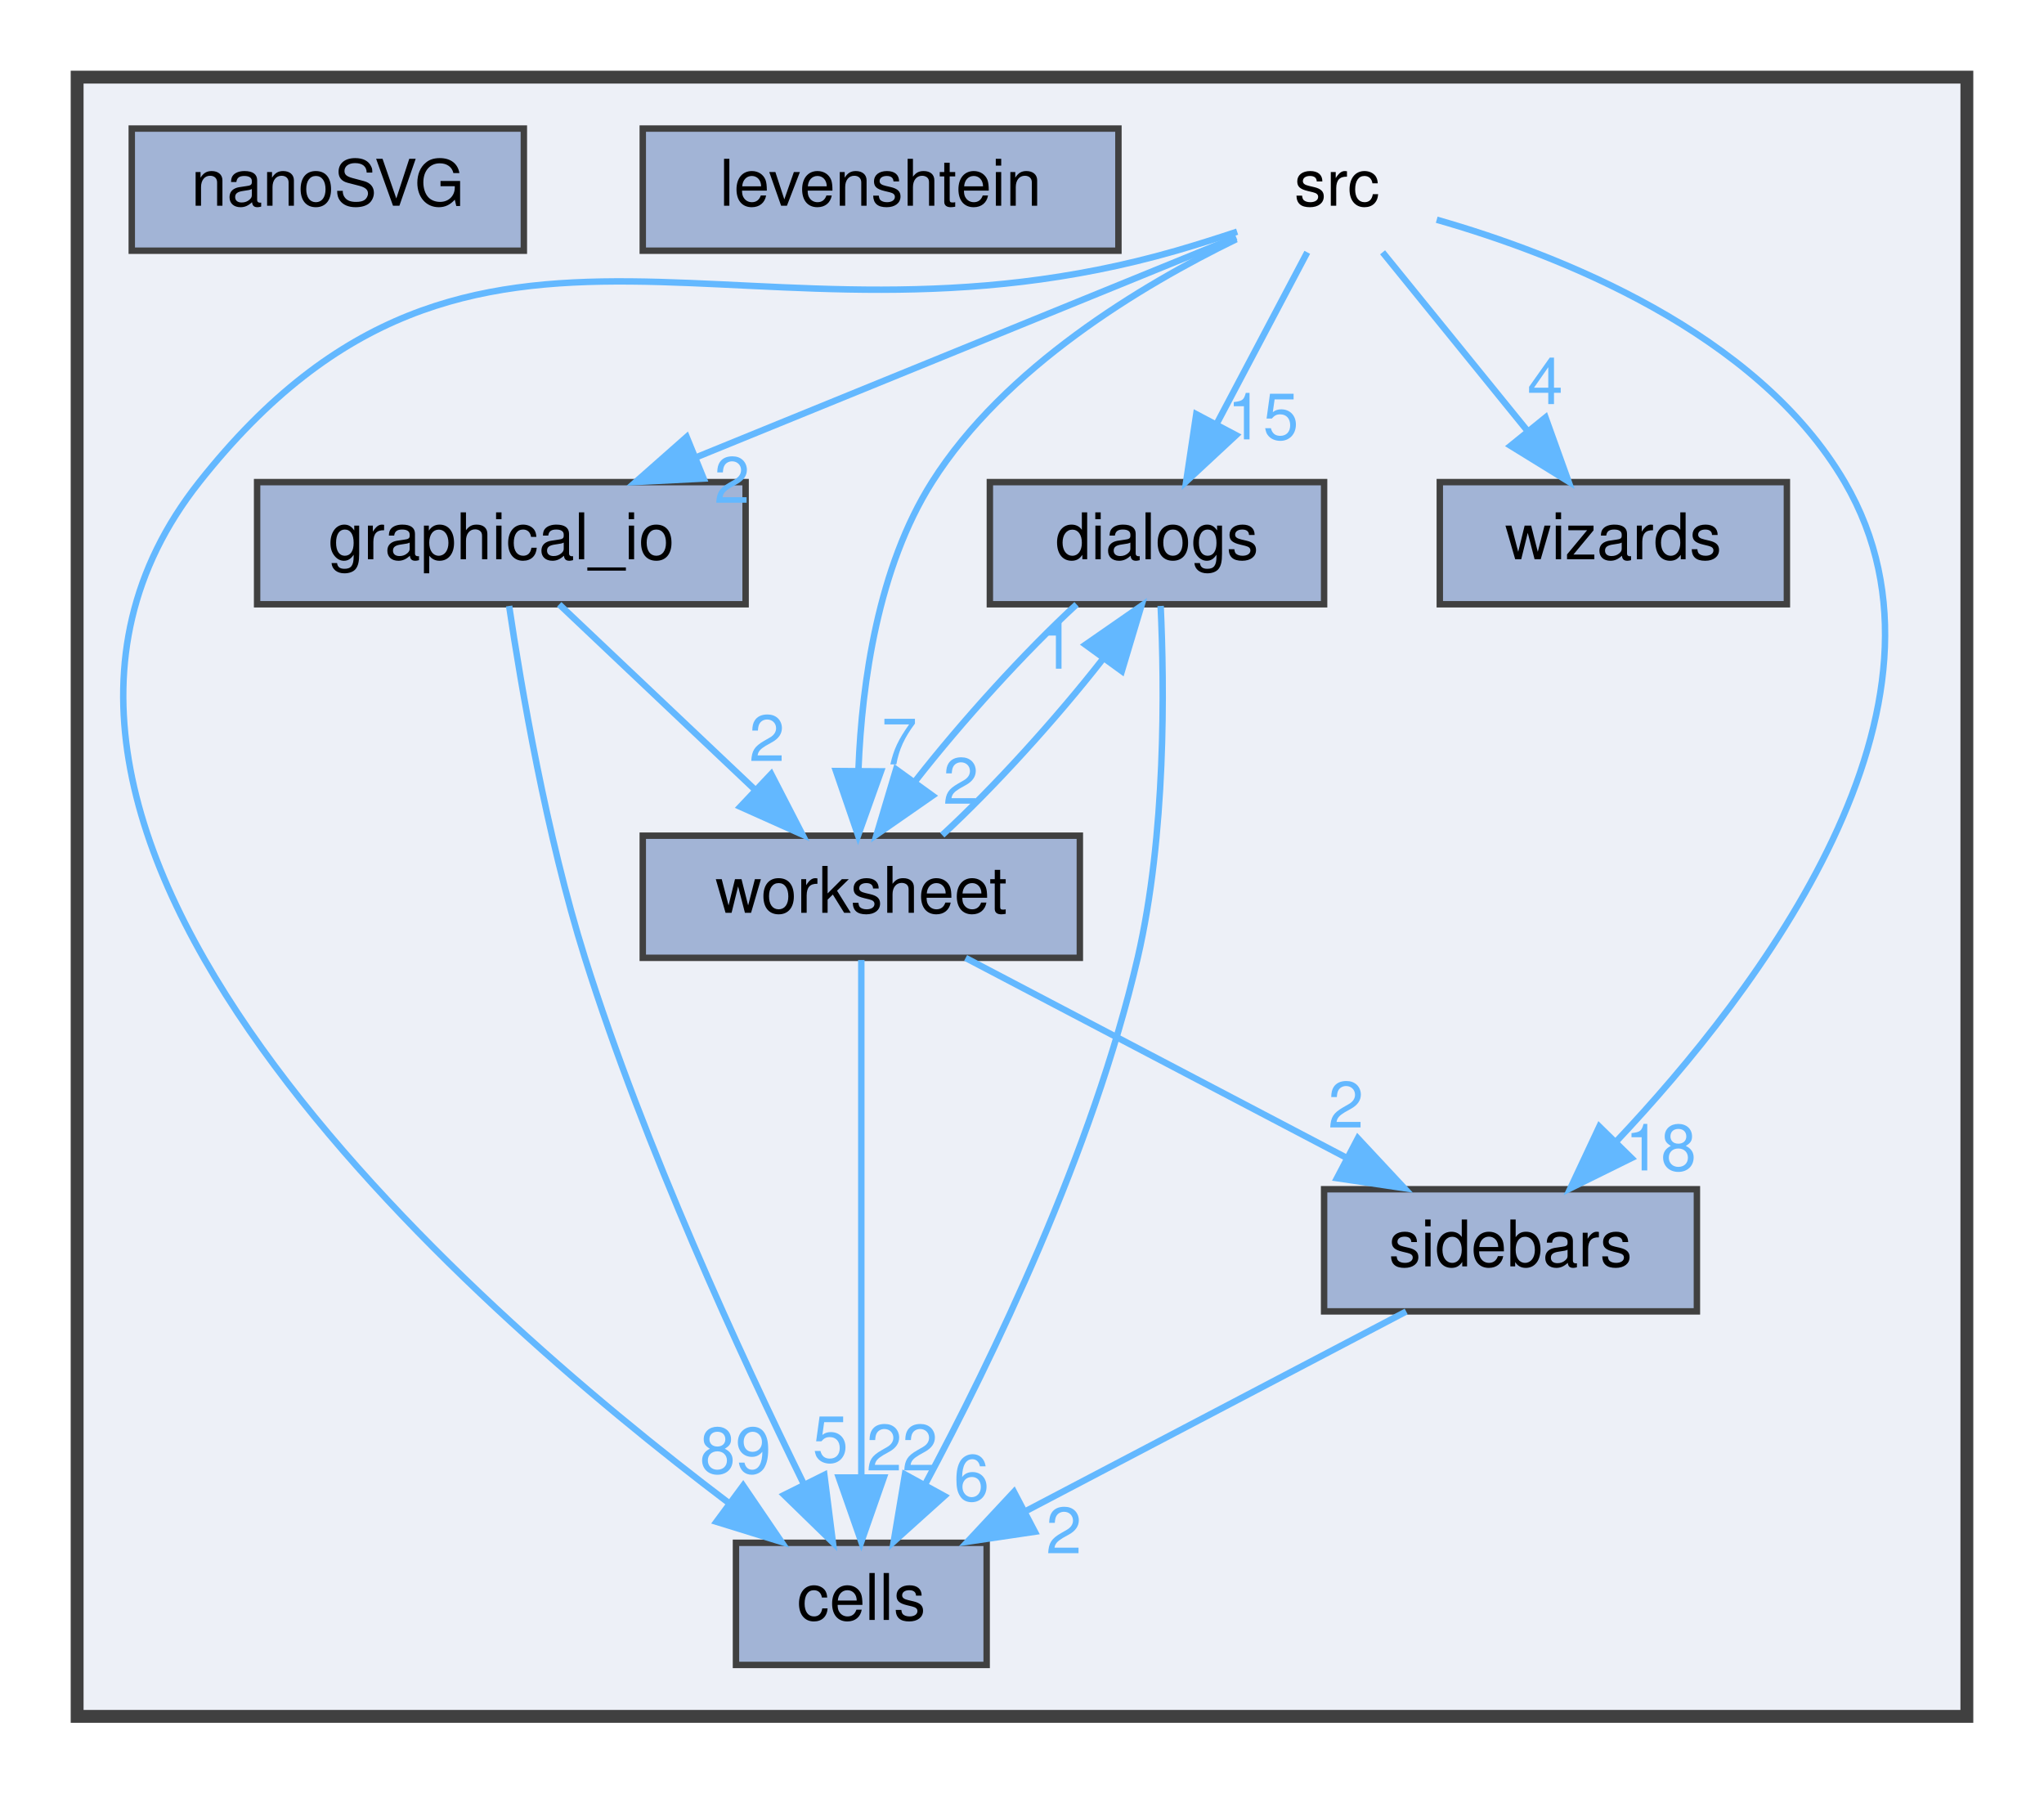
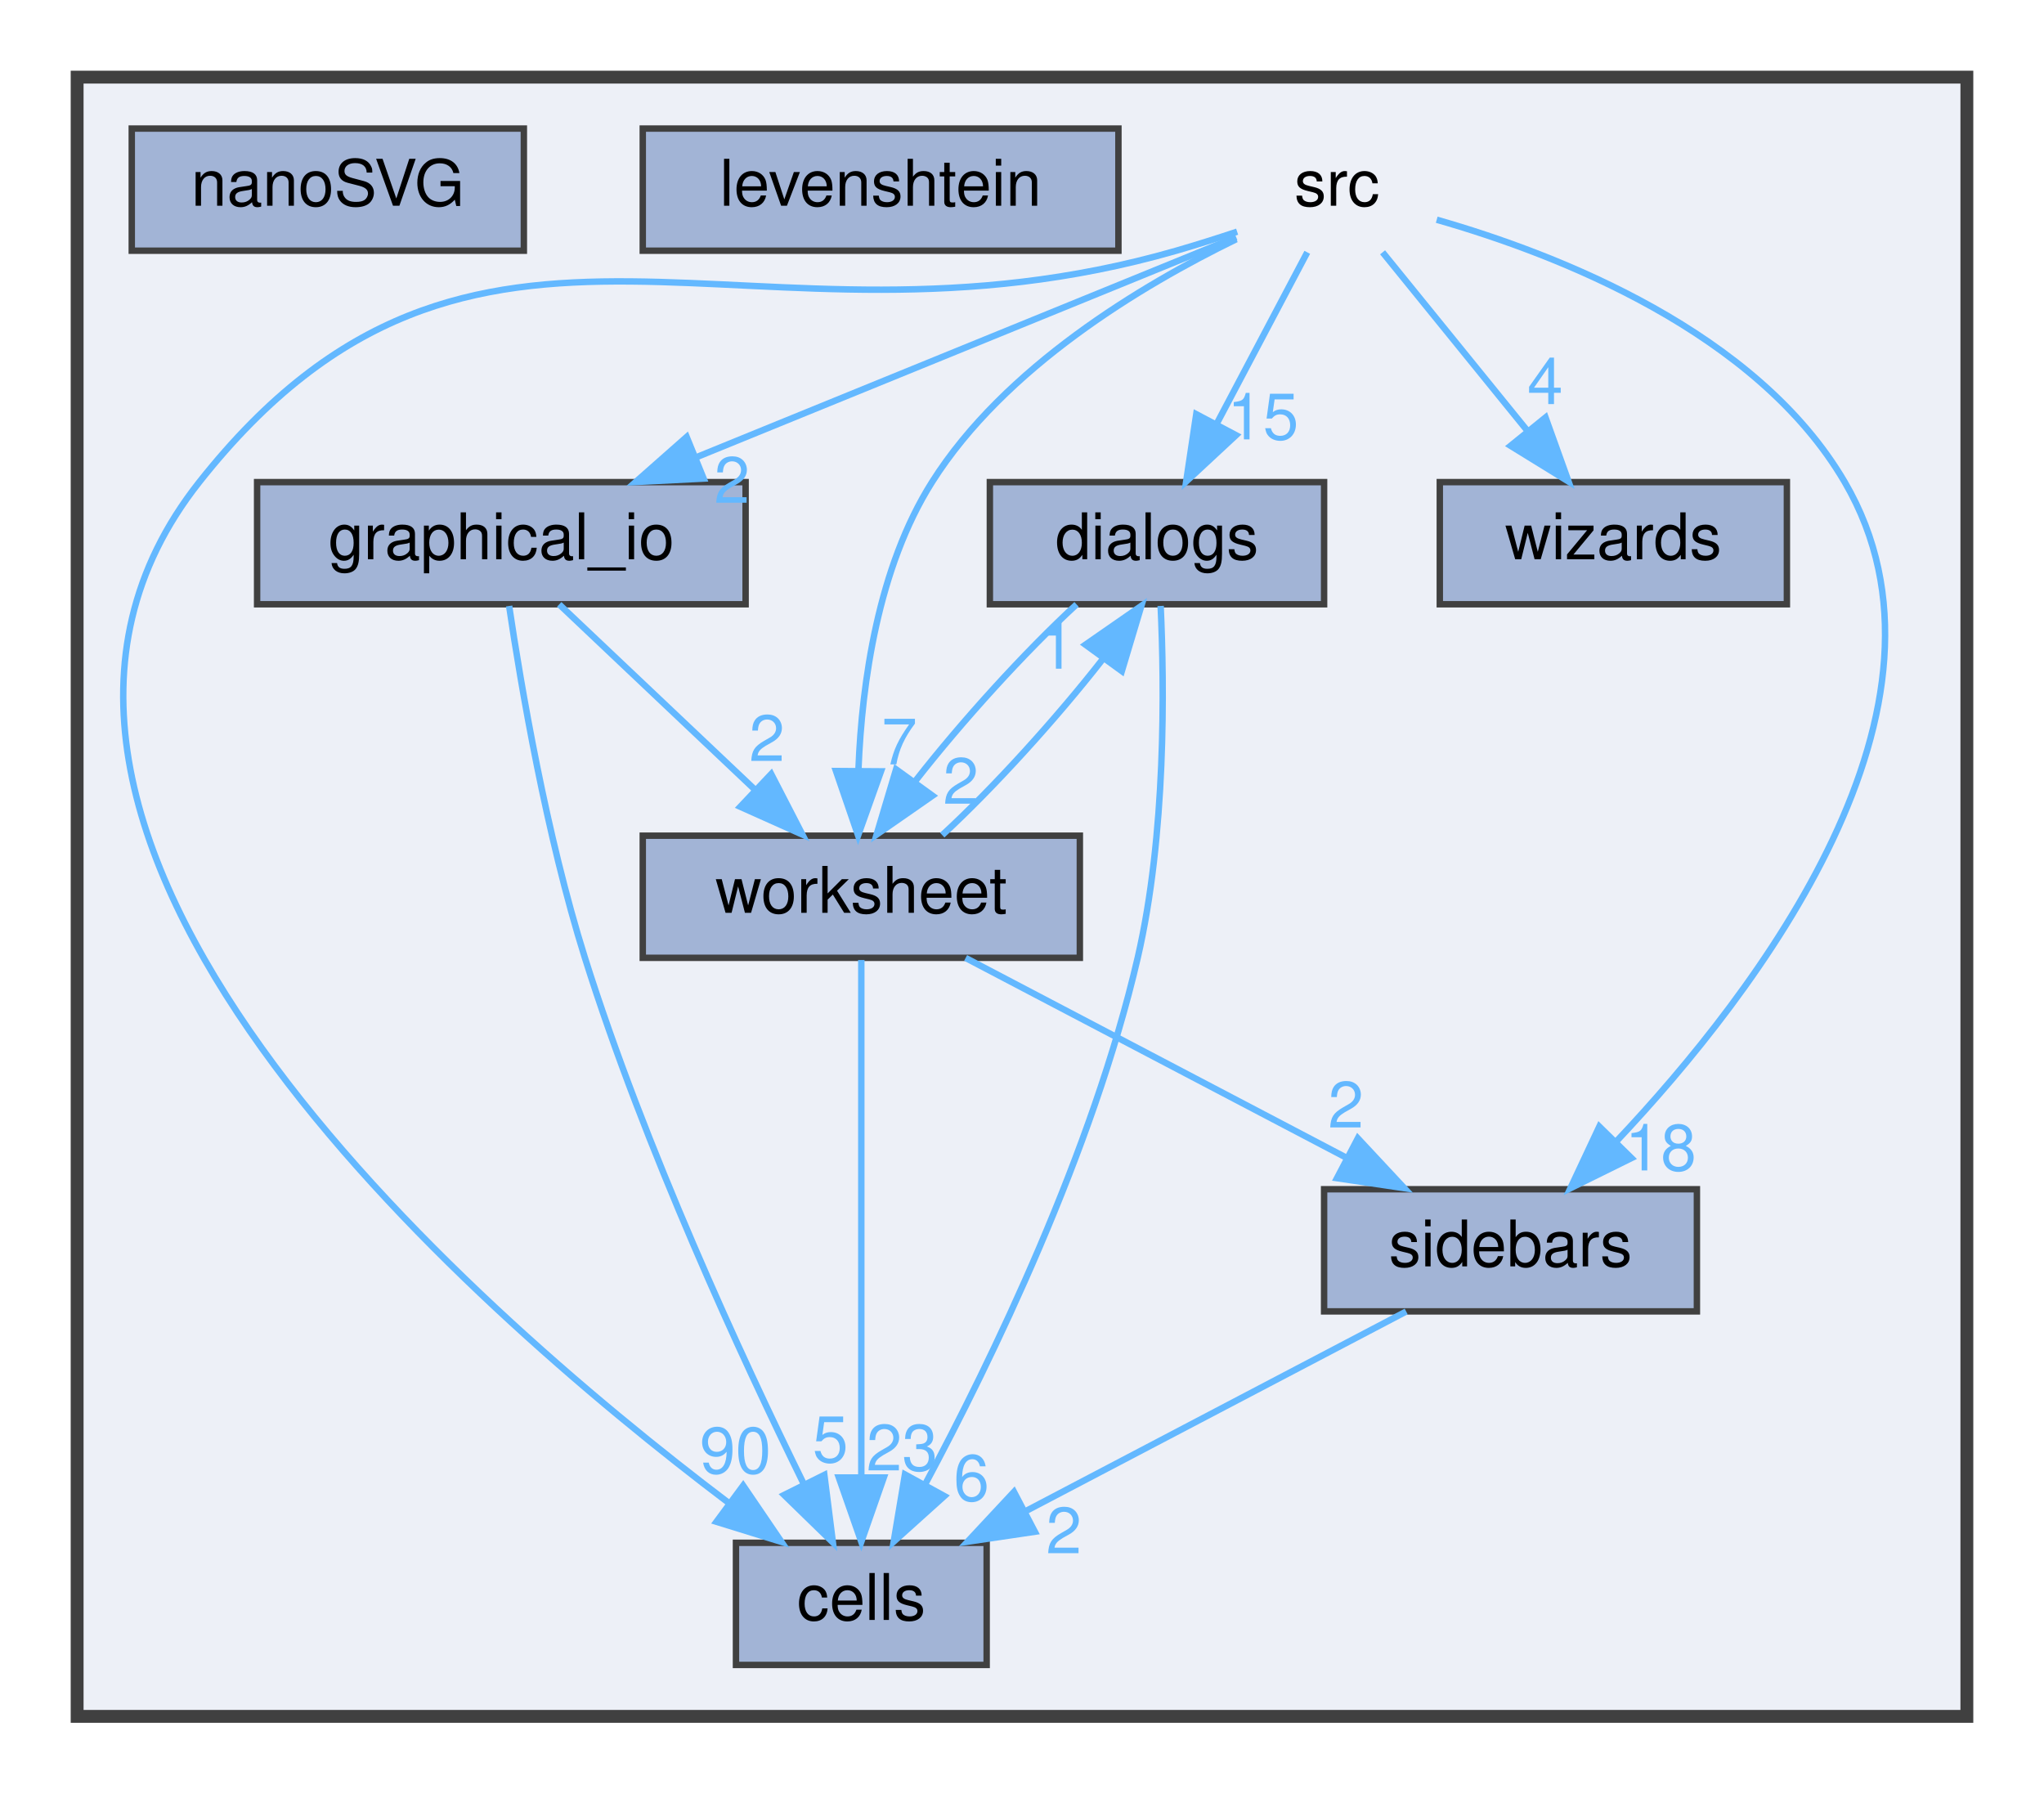
<svg xmlns="http://www.w3.org/2000/svg" xmlns:xlink="http://www.w3.org/1999/xlink" width="318pt" height="279pt" viewBox="0.00 0.00 318.00 279.00">
  <g id="graph0" class="graph" transform="scale(1 1) rotate(0) translate(4 275)">
    <g id="clust1" class="cluster">
      <g id="a_clust1">
        <a xlink:href="dir_68267d1309a1af8e8297ef4c3efbcdba.html" target="_top">
          <polygon fill="#edf0f7" stroke="#404040" stroke-width="2" points="8,-8 8,-263 302,-263 302,-8 8,-8" />
        </a>
      </g>
    </g>
    <g id="node1" class="node">
      <text text-anchor="middle" x="204" y="-243" font-family="Helvetica,sans-Serif" font-size="10.00">src</text>
    </g>
    <g id="node2" class="node">
      <g id="a_node2">
        <a xlink:href="dir_2e2a2979d943a16aa37a98c086a549c7.html" target="_top" xlink:title="cells">
          <polygon fill="#a2b4d6" stroke="#404040" points="149.5,-35 110.5,-35 110.5,-16 149.5,-16 149.5,-35" />
          <text text-anchor="middle" x="130" y="-23" font-family="Helvetica,sans-Serif" font-size="10.00">cells</text>
        </a>
      </g>
    </g>
    <g id="edge1" class="edge">
      <path fill="none" stroke="#63b8ff" d="M188.47,-238.96C185.35,-237.92 182.08,-236.89 179,-236 112.28,-216.8 70.06,-254.45 27,-200 -15.81,-145.86 68.3,-72.28 109.31,-41.25" />
      <polygon fill="#63b8ff" stroke="#63b8ff" points="111.62,-43.9 117.58,-35.14 107.46,-38.27 111.62,-43.9" />
      <g id="a_edge1-headlabel">
-         <a xlink:href="dir_000024_000002.html" target="_top" xlink:title="89">
-           <text text-anchor="middle" x="110.42" y="-45.82" font-family="Helvetica,sans-Serif" font-size="10.00" fill="#63b8ff">89</text>
+         <a xlink:href="dir_000024_000002.html" target="_top" xlink:title="90">
+           <text text-anchor="middle" x="110.42" y="-45.82" font-family="Helvetica,sans-Serif" font-size="10.00" fill="#63b8ff">90</text>
        </a>
      </g>
    </g>
    <g id="node3" class="node">
      <g id="a_node3">
        <a xlink:href="dir_9870864803860a03def48f6710b1f137.html" target="_top" xlink:title="dialogs">
          <polygon fill="#a2b4d6" stroke="#404040" points="202,-200 150,-200 150,-181 202,-181 202,-200" />
          <text text-anchor="middle" x="176" y="-188" font-family="Helvetica,sans-Serif" font-size="10.00">dialogs</text>
        </a>
      </g>
    </g>
    <g id="edge3" class="edge">
      <path fill="none" stroke="#63b8ff" d="M199.38,-235.75C195.54,-228.49 189.98,-217.95 185.24,-208.98" />
      <polygon fill="#63b8ff" stroke="#63b8ff" points="188.3,-207.3 180.54,-200.09 182.11,-210.57 188.3,-207.3" />
      <g id="a_edge3-headlabel">
        <a xlink:href="dir_000024_000006.html" target="_top" xlink:title="15">
          <text text-anchor="middle" x="192.49" y="-206.65" font-family="Helvetica,sans-Serif" font-size="10.00" fill="#63b8ff">15</text>
        </a>
      </g>
    </g>
    <g id="node4" class="node">
      <g id="a_node4">
        <a xlink:href="dir_a367467d963796261e29ad4050de5ba8.html" target="_top" xlink:title="graphical_io">
          <polygon fill="#a2b4d6" stroke="#404040" points="112,-200 36,-200 36,-181 112,-181 112,-200" />
          <text text-anchor="middle" x="74" y="-188" font-family="Helvetica,sans-Serif" font-size="10.00">graphical_io</text>
        </a>
      </g>
    </g>
    <g id="edge4" class="edge">
      <path fill="none" stroke="#63b8ff" d="M188.32,-238.11C167.6,-229.66 130.66,-214.6 104.38,-203.89" />
      <polygon fill="#63b8ff" stroke="#63b8ff" points="105.47,-200.55 94.89,-200.02 102.83,-207.03 105.47,-200.55" />
      <g id="a_edge4-headlabel">
        <a xlink:href="dir_000024_000013.html" target="_top" xlink:title="2">
          <text text-anchor="middle" x="109.87" y="-196.78" font-family="Helvetica,sans-Serif" font-size="10.00" fill="#63b8ff">2</text>
        </a>
      </g>
    </g>
    <g id="node7" class="node">
      <g id="a_node7">
        <a xlink:href="dir_ab420a10252829f4d4994a6716829d46.html" target="_top" xlink:title="sidebars">
          <polygon fill="#a2b4d6" stroke="#404040" points="260,-90 202,-90 202,-71 260,-71 260,-90" />
          <text text-anchor="middle" x="231" y="-78" font-family="Helvetica,sans-Serif" font-size="10.00">sidebars</text>
        </a>
      </g>
    </g>
    <g id="edge5" class="edge">
      <path fill="none" stroke="#63b8ff" d="M219.52,-240.82C238.37,-235.43 269.34,-223.38 283,-200 303.38,-165.12 269.48,-120.78 247.5,-97.48" />
      <polygon fill="#63b8ff" stroke="#63b8ff" points="249.82,-94.85 240.32,-90.16 244.82,-99.75 249.82,-94.85" />
      <g id="a_edge5-headlabel">
        <a xlink:href="dir_000024_000023.html" target="_top" xlink:title="18">
          <text text-anchor="middle" x="254.37" y="-92.93" font-family="Helvetica,sans-Serif" font-size="10.00" fill="#63b8ff">18</text>
        </a>
      </g>
    </g>
    <g id="node8" class="node">
      <g id="a_node8">
        <a xlink:href="dir_dbee8ae4d17e7320496e64425ac34f79.html" target="_top" xlink:title="wizards">
          <polygon fill="#a2b4d6" stroke="#404040" points="274,-200 220,-200 220,-181 274,-181 274,-200" />
          <text text-anchor="middle" x="247" y="-188" font-family="Helvetica,sans-Serif" font-size="10.00">wizards</text>
        </a>
      </g>
    </g>
    <g id="edge6" class="edge">
      <path fill="none" stroke="#63b8ff" d="M211.1,-235.75C217.17,-228.26 226.09,-217.28 233.51,-208.13" />
      <polygon fill="#63b8ff" stroke="#63b8ff" points="236.45,-210.06 240.03,-200.09 231.01,-205.65 236.45,-210.06" />
      <g id="a_edge6-headlabel">
        <a xlink:href="dir_000024_000029.html" target="_top" xlink:title="4">
          <text text-anchor="middle" x="236.39" y="-212.14" font-family="Helvetica,sans-Serif" font-size="10.00" fill="#63b8ff">4</text>
        </a>
      </g>
    </g>
    <g id="node9" class="node">
      <g id="a_node9">
        <a xlink:href="dir_77e3d816d0344befe5c019023fa466b6.html" target="_top" xlink:title="worksheet">
          <polygon fill="#a2b4d6" stroke="#404040" points="164,-145 96,-145 96,-126 164,-126 164,-145" />
          <text text-anchor="middle" x="130" y="-133" font-family="Helvetica,sans-Serif" font-size="10.00">worksheet</text>
        </a>
      </g>
    </g>
    <g id="edge2" class="edge">
      <path fill="none" stroke="#63b8ff" d="M188.34,-237.79C173.65,-230.64 152.3,-217.88 141,-200 132.59,-186.69 130.1,-168.82 129.56,-155.42" />
      <polygon fill="#63b8ff" stroke="#63b8ff" points="133.06,-155.01 129.5,-145.04 126.06,-155.06 133.06,-155.01" />
      <g id="a_edge2-headlabel">
        <a xlink:href="dir_000024_000031.html" target="_top" xlink:title="7">
          <text text-anchor="middle" x="135.92" y="-156.09" font-family="Helvetica,sans-Serif" font-size="10.00" fill="#63b8ff">7</text>
        </a>
      </g>
    </g>
    <g id="edge7" class="edge">
      <path fill="none" stroke="#63b8ff" d="M176.57,-180.74C177.15,-168.36 177.43,-145.14 173,-126 166.02,-95.87 150.28,-63.42 139.9,-44.04" />
      <polygon fill="#63b8ff" stroke="#63b8ff" points="142.92,-42.27 135.04,-35.18 136.79,-45.63 142.92,-42.27" />
      <g id="a_edge7-headlabel">
        <a xlink:href="dir_000006_000002.html" target="_top" xlink:title="6">
          <text text-anchor="middle" x="147.14" y="-41.55" font-family="Helvetica,sans-Serif" font-size="10.00" fill="#63b8ff">6</text>
        </a>
      </g>
    </g>
    <g id="edge8" class="edge">
      <path fill="none" stroke="#63b8ff" d="M163.49,-180.98C155.47,-173.61 145.6,-162.72 138.45,-153.56" />
      <polygon fill="#63b8ff" stroke="#63b8ff" points="141.08,-151.22 132.38,-145.17 135.41,-155.32 141.08,-151.22" />
      <g id="a_edge8-headlabel">
        <a xlink:href="dir_000006_000031.html" target="_top" xlink:title="2">
          <text text-anchor="middle" x="145.48" y="-149.96" font-family="Helvetica,sans-Serif" font-size="10.00" fill="#63b8ff">2</text>
        </a>
      </g>
    </g>
    <g id="edge9" class="edge">
      <path fill="none" stroke="#63b8ff" d="M75.21,-180.73C77.05,-168.34 80.99,-145.11 87,-126 96.29,-96.48 111.39,-63.83 121,-44.25" />
      <polygon fill="#63b8ff" stroke="#63b8ff" points="124.25,-45.56 125.58,-35.05 117.99,-42.44 124.25,-45.56" />
      <g id="a_edge9-headlabel">
        <a xlink:href="dir_000013_000002.html" target="_top" xlink:title="5">
          <text text-anchor="middle" x="125.19" y="-47.55" font-family="Helvetica,sans-Serif" font-size="10.00" fill="#63b8ff">5</text>
        </a>
      </g>
    </g>
    <g id="edge10" class="edge">
      <path fill="none" stroke="#63b8ff" d="M83,-180.98C91.19,-173.23 103.51,-161.58 113.47,-152.14" />
      <polygon fill="#63b8ff" stroke="#63b8ff" points="115.98,-154.59 120.84,-145.17 111.17,-149.5 115.98,-154.59" />
      <g id="a_edge10-headlabel">
        <a xlink:href="dir_000013_000031.html" target="_top" xlink:title="2">
          <text text-anchor="middle" x="115.32" y="-156.62" font-family="Helvetica,sans-Serif" font-size="10.00" fill="#63b8ff">2</text>
        </a>
      </g>
    </g>
    <g id="node5" class="node">
      <g id="a_node5">
        <a xlink:href="dir_8e8fa79dfa1529d8194a396732429ede.html" target="_top" xlink:title="levenshtein">
          <polygon fill="#a2b4d6" stroke="#404040" points="170,-255 96,-255 96,-236 170,-236 170,-255" />
          <text text-anchor="middle" x="133" y="-243" font-family="Helvetica,sans-Serif" font-size="10.00">levenshtein</text>
        </a>
      </g>
    </g>
    <g id="node6" class="node">
      <g id="a_node6">
        <a xlink:href="dir_bfba4fc79bbc0d9aa717dcafafe82ddb.html" target="_top" xlink:title="nanoSVG">
          <polygon fill="#a2b4d6" stroke="#404040" points="77.5,-255 16.5,-255 16.5,-236 77.5,-236 77.5,-255" />
          <text text-anchor="middle" x="47" y="-243" font-family="Helvetica,sans-Serif" font-size="10.00">nanoSVG</text>
        </a>
      </g>
    </g>
    <g id="edge11" class="edge">
      <path fill="none" stroke="#63b8ff" d="M214.77,-70.98C198.82,-62.61 174.22,-49.7 155.62,-39.95" />
      <polygon fill="#63b8ff" stroke="#63b8ff" points="157,-36.72 146.52,-35.17 153.75,-42.92 157,-36.72" />
      <g id="a_edge11-headlabel">
        <a xlink:href="dir_000023_000002.html" target="_top" xlink:title="2">
          <text text-anchor="middle" x="161.51" y="-33.37" font-family="Helvetica,sans-Serif" font-size="10.00" fill="#63b8ff">2</text>
        </a>
      </g>
    </g>
    <g id="edge12" class="edge">
      <path fill="none" stroke="#63b8ff" d="M130,-125.66C130,-108.17 130,-68.8 130,-45.27" />
      <polygon fill="#63b8ff" stroke="#63b8ff" points="133.5,-45.16 130,-35.16 126.5,-45.16 133.5,-45.16" />
      <g id="a_edge12-headlabel">
-         <a xlink:href="dir_000031_000002.html" target="_top" xlink:title="22">
-           <text text-anchor="middle" x="136.34" y="-46.25" font-family="Helvetica,sans-Serif" font-size="10.00" fill="#63b8ff">22</text>
+         <a xlink:href="dir_000031_000002.html" target="_top" xlink:title="23">
+           <text text-anchor="middle" x="136.34" y="-46.25" font-family="Helvetica,sans-Serif" font-size="10.00" fill="#63b8ff">23</text>
        </a>
      </g>
    </g>
    <g id="edge13" class="edge">
      <path fill="none" stroke="#63b8ff" d="M142.59,-145.09C150.58,-152.45 160.38,-163.27 167.51,-172.39" />
      <polygon fill="#63b8ff" stroke="#63b8ff" points="164.87,-174.71 173.57,-180.75 170.53,-170.6 164.87,-174.71" />
      <g id="a_edge13-headlabel">
        <a xlink:href="dir_000031_000006.html" target="_top" xlink:title="1">
          <text text-anchor="middle" x="160.46" y="-170.97" font-family="Helvetica,sans-Serif" font-size="10.00" fill="#63b8ff">1</text>
        </a>
      </g>
    </g>
    <g id="edge14" class="edge">
      <path fill="none" stroke="#63b8ff" d="M146.23,-125.98C162.18,-117.61 186.78,-104.7 205.38,-94.95" />
      <polygon fill="#63b8ff" stroke="#63b8ff" points="207.25,-97.92 214.48,-90.17 204,-91.72 207.25,-97.92" />
      <g id="a_edge14-headlabel">
        <a xlink:href="dir_000031_000023.html" target="_top" xlink:title="2">
          <text text-anchor="middle" x="205.39" y="-99.6" font-family="Helvetica,sans-Serif" font-size="10.00" fill="#63b8ff">2</text>
        </a>
      </g>
    </g>
  </g>
</svg>
